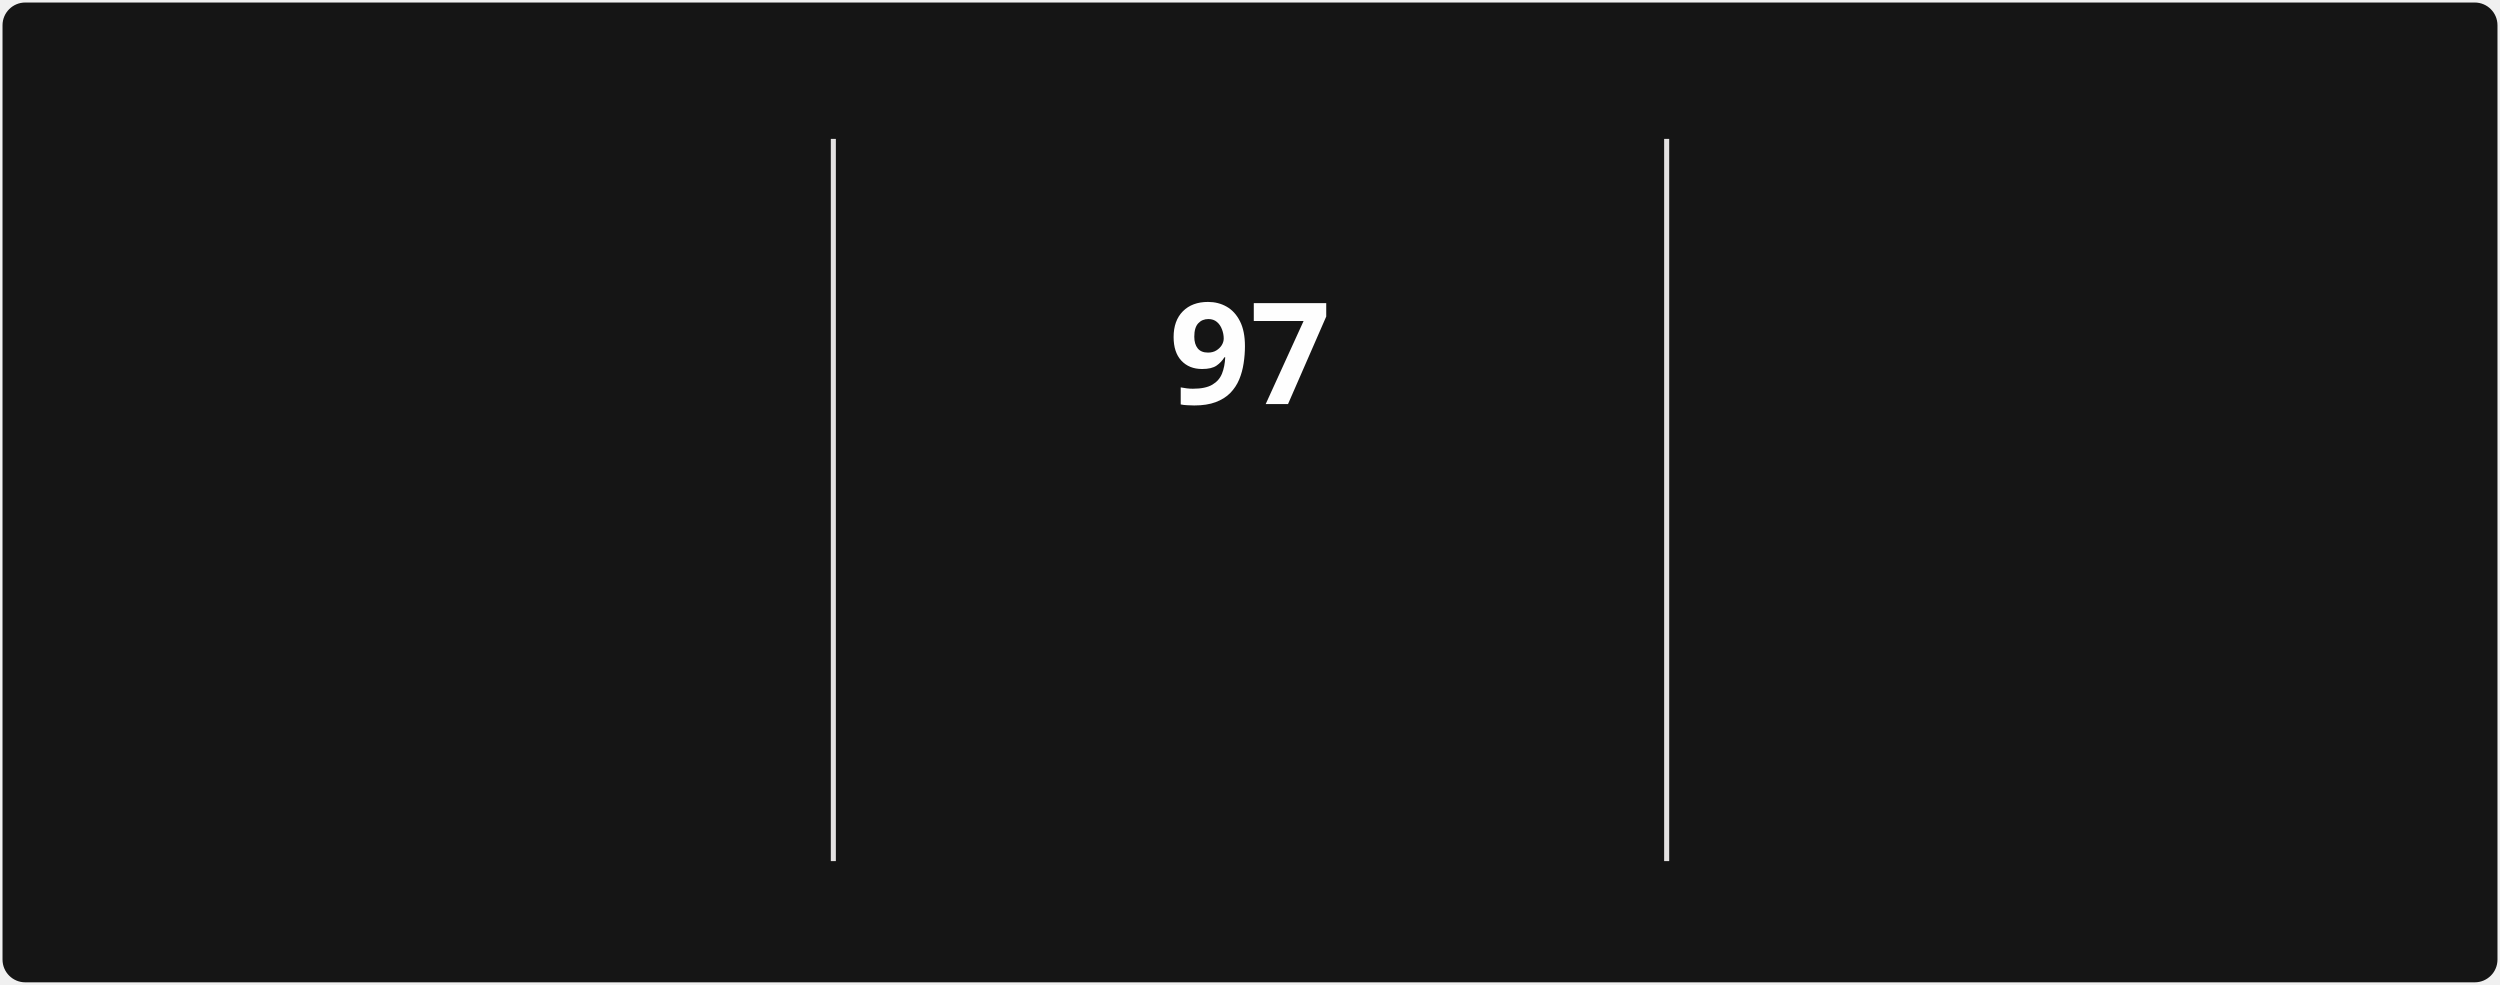
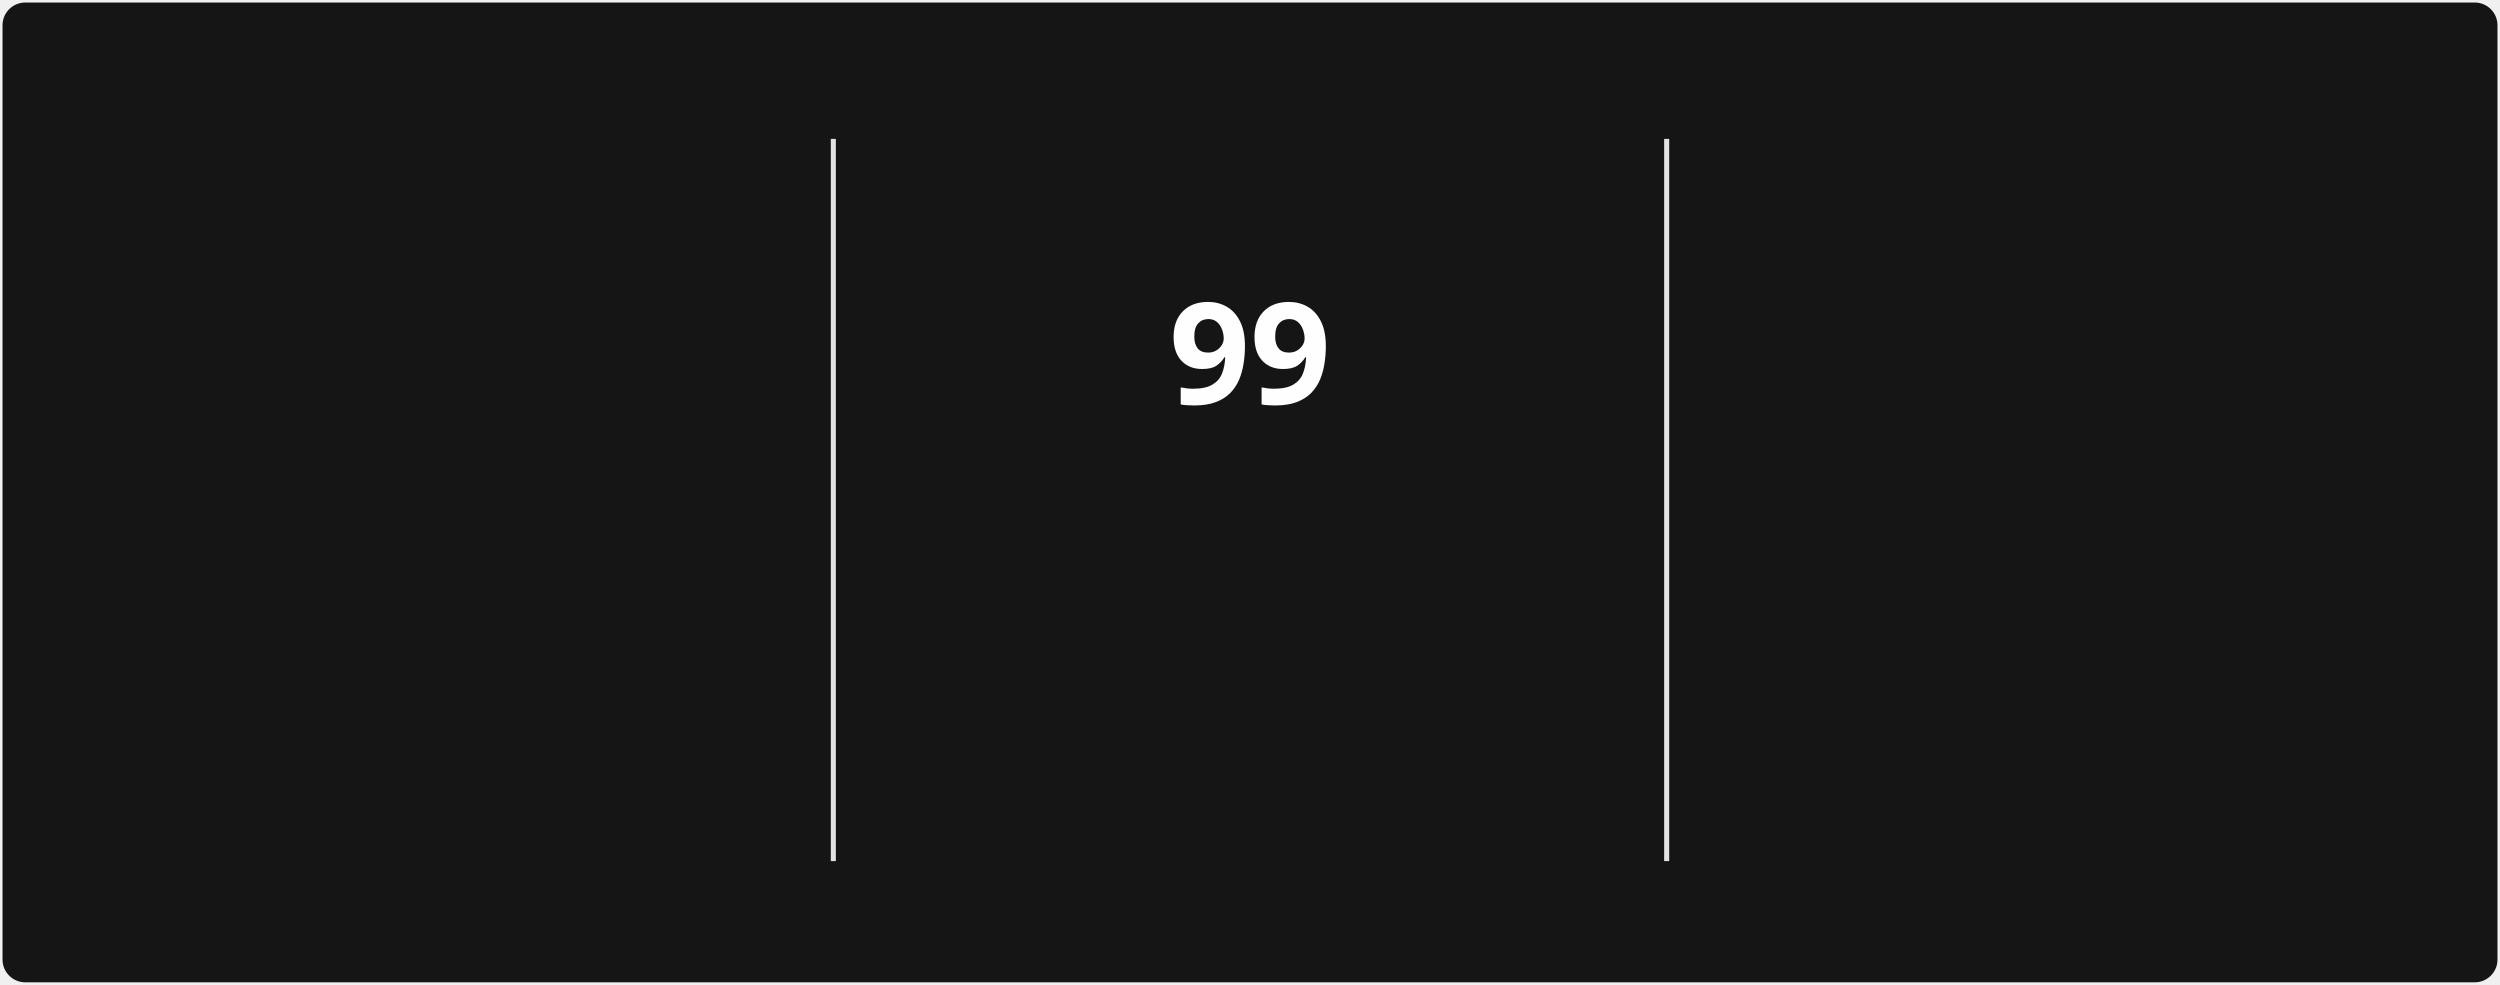
<svg xmlns="http://www.w3.org/2000/svg" style="isolation: isolate" viewBox="0 0 495 195" width="495px" height="195px" direction="ltr">
  <style>
            @keyframes currstreak {
                0% { font-size: 3px; opacity: 0.2; }
                80% { font-size: 34px; opacity: 1; }
                100% { font-size: 28px; opacity: 1; }
            }
            @keyframes fadein {
                0% { opacity: 0; }
                100% { opacity: 1; }
            }
        </style>
  <defs>
    <clipPath id="outer_rectangle">
      <rect width="495" height="195" rx="4.5" />
    </clipPath>
    <mask id="mask_out_ring_behind_fire">
      <rect width="495" height="195" fill="white" />
      <ellipse id="mask-ellipse" cx="247.5" cy="32" rx="13" ry="18" fill="black" />
    </mask>
  </defs>
  <g clip-path="url(#outer_rectangle)">
    <g style="isolation: isolate">
      <rect stroke="#000000" stroke-opacity="0" fill="#151515" rx="4.5" x="0.5" y="0.5" width="494" height="194" />
    </g>
    <g style="isolation: isolate">
      <line x1="165" y1="28" x2="165" y2="170" vector-effect="non-scaling-stroke" stroke-width="1" stroke="#E4E2E2" stroke-linejoin="miter" stroke-linecap="square" stroke-miterlimit="3" />
      <line x1="330" y1="28" x2="330" y2="170" vector-effect="non-scaling-stroke" stroke-width="1" stroke="#E4E2E2" stroke-linejoin="miter" stroke-linecap="square" stroke-miterlimit="3" />
    </g>
    <g style="isolation: isolate">
      <g transform="translate(82.5, 48)">
        <text x="0" y="32" stroke-width="0" text-anchor="middle" fill="#FEFEFE" stroke="none" font-family="&quot;Segoe UI&quot;, Ubuntu, sans-serif" font-weight="700" font-size="28px" font-style="normal" style="opacity: 0; animation: fadein 0.5s linear forwards 0.6s">
-                         2,133
+                         2,187
                    </text>
      </g>
      <g transform="translate(82.5, 84)">
        <text x="0" y="32" stroke-width="0" text-anchor="middle" fill="#FEFEFE" stroke="none" font-family="&quot;Segoe UI&quot;, Ubuntu, sans-serif" font-weight="400" font-size="14px" font-style="normal" style="opacity: 0; animation: fadein 0.5s linear forwards 0.7s">
                        Total Contributions
                    </text>
      </g>
      <g transform="translate(82.5, 114)">
        <text x="0" y="32" stroke-width="0" text-anchor="middle" fill="#9E9E9E" stroke="none" font-family="&quot;Segoe UI&quot;, Ubuntu, sans-serif" font-weight="400" font-size="12px" font-style="normal" style="opacity: 0; animation: fadein 0.5s linear forwards 0.8s">
                        Dec 21, 2021 - Present
                    </text>
      </g>
    </g>
    <g style="isolation: isolate">
      <g transform="translate(247.5, 108)">
        <text x="0" y="32" stroke-width="0" text-anchor="middle" fill="#FB8C00" stroke="none" font-family="&quot;Segoe UI&quot;, Ubuntu, sans-serif" font-weight="700" font-size="14px" font-style="normal" style="opacity: 0; animation: fadein 0.5s linear forwards 0.9s">
                        Current Streak
                    </text>
      </g>
      <g transform="translate(247.5, 145)">
        <text x="0" y="21" stroke-width="0" text-anchor="middle" fill="#9E9E9E" stroke="none" font-family="&quot;Segoe UI&quot;, Ubuntu, sans-serif" font-weight="400" font-size="12px" font-style="normal" style="opacity: 0; animation: fadein 0.5s linear forwards 0.9s">
-                         Jul 29 - Nov 2
+                         Jul 29 - Nov 4
                    </text>
      </g>
      <g mask="url(#mask_out_ring_behind_fire)">
        <circle cx="247.5" cy="71" r="40" fill="none" stroke="#FB8C00" stroke-width="5" style="opacity: 0; animation: fadein 0.5s linear forwards 0.4s" />
      </g>
      <g transform="translate(247.5, 19.5)" stroke-opacity="0" style="opacity: 0; animation: fadein 0.5s linear forwards 0.6s">
        <path d="M -12 -0.5 L 15 -0.5 L 15 23.5 L -12 23.5 L -12 -0.5 Z" fill="none" />
        <path d="M 1.5 0.67 C 1.5 0.67 2.24 3.32 2.24 5.47 C 2.24 7.53 0.89 9.2 -1.17 9.2 C -3.23 9.2 -4.79 7.53 -4.79 5.47 L -4.76 5.11 C -6.78 7.51 -8 10.62 -8 13.99 C -8 18.41 -4.42 22 0 22 C 4.42 22 8 18.41 8 13.99 C 8 8.6 5.41 3.79 1.5 0.67 Z M -0.29 19 C -2.07 19 -3.51 17.6 -3.51 15.86 C -3.51 14.24 -2.46 13.1 -0.7 12.74 C 1.07 12.38 2.9 11.53 3.92 10.16 C 4.31 11.45 4.51 12.81 4.51 14.2 C 4.51 16.85 2.36 19 -0.29 19 Z" fill="#FB8C00" stroke-opacity="0" />
      </g>
      <g transform="translate(247.5, 48)">
        <text x="0" y="32" stroke-width="0" text-anchor="middle" fill="#FEFEFE" stroke="none" font-family="&quot;Segoe UI&quot;, Ubuntu, sans-serif" font-weight="700" font-size="28px" font-style="normal" style="animation: currstreak 0.6s linear forwards">
-                         97
+                         99
                    </text>
      </g>
    </g>
    <g style="isolation: isolate">
      <g transform="translate(412.5, 48)">
        <text x="0" y="32" stroke-width="0" text-anchor="middle" fill="#FEFEFE" stroke="none" font-family="&quot;Segoe UI&quot;, Ubuntu, sans-serif" font-weight="700" font-size="28px" font-style="normal" style="opacity: 0; animation: fadein 0.5s linear forwards 1.2s">
-                         97
+                         99
                    </text>
      </g>
      <g transform="translate(412.5, 84)">
        <text x="0" y="32" stroke-width="0" text-anchor="middle" fill="#FEFEFE" stroke="none" font-family="&quot;Segoe UI&quot;, Ubuntu, sans-serif" font-weight="400" font-size="14px" font-style="normal" style="opacity: 0; animation: fadein 0.5s linear forwards 1.3s">
                        Longest Streak
                    </text>
      </g>
      <g transform="translate(412.5, 114)">
        <text x="0" y="32" stroke-width="0" text-anchor="middle" fill="#9E9E9E" stroke="none" font-family="&quot;Segoe UI&quot;, Ubuntu, sans-serif" font-weight="400" font-size="12px" font-style="normal" style="opacity: 0; animation: fadein 0.5s linear forwards 1.4s">
-                         Jul 29 - Nov 2
+                         Jul 29 - Nov 4
                    </text>
      </g>
    </g>
  </g>
</svg>
